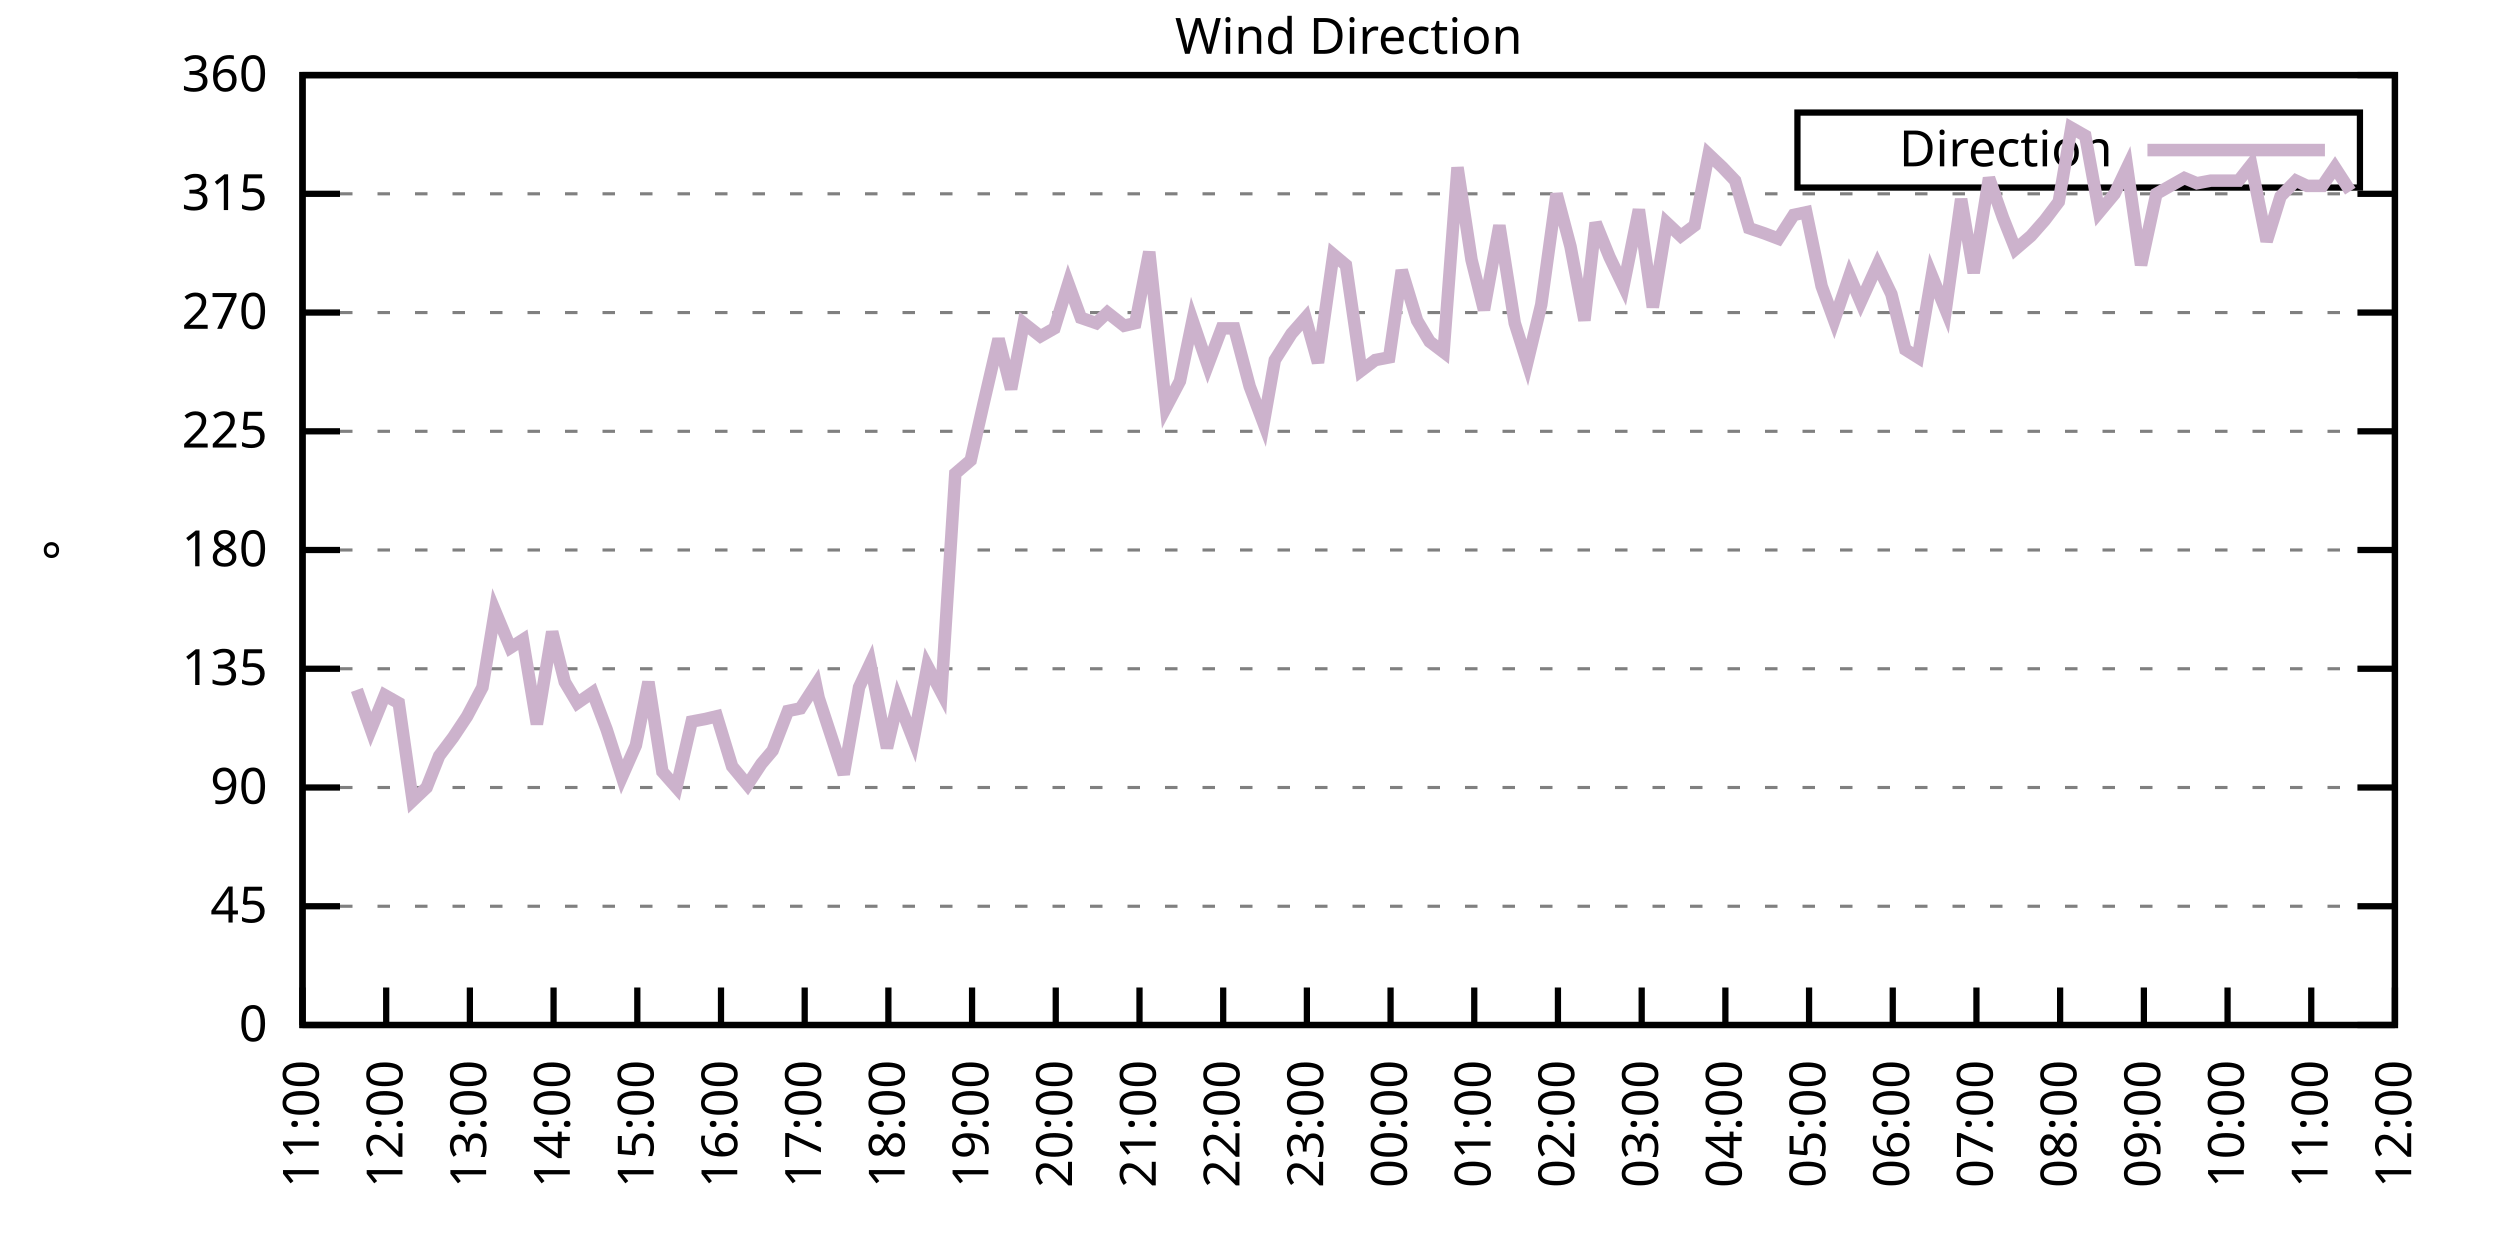
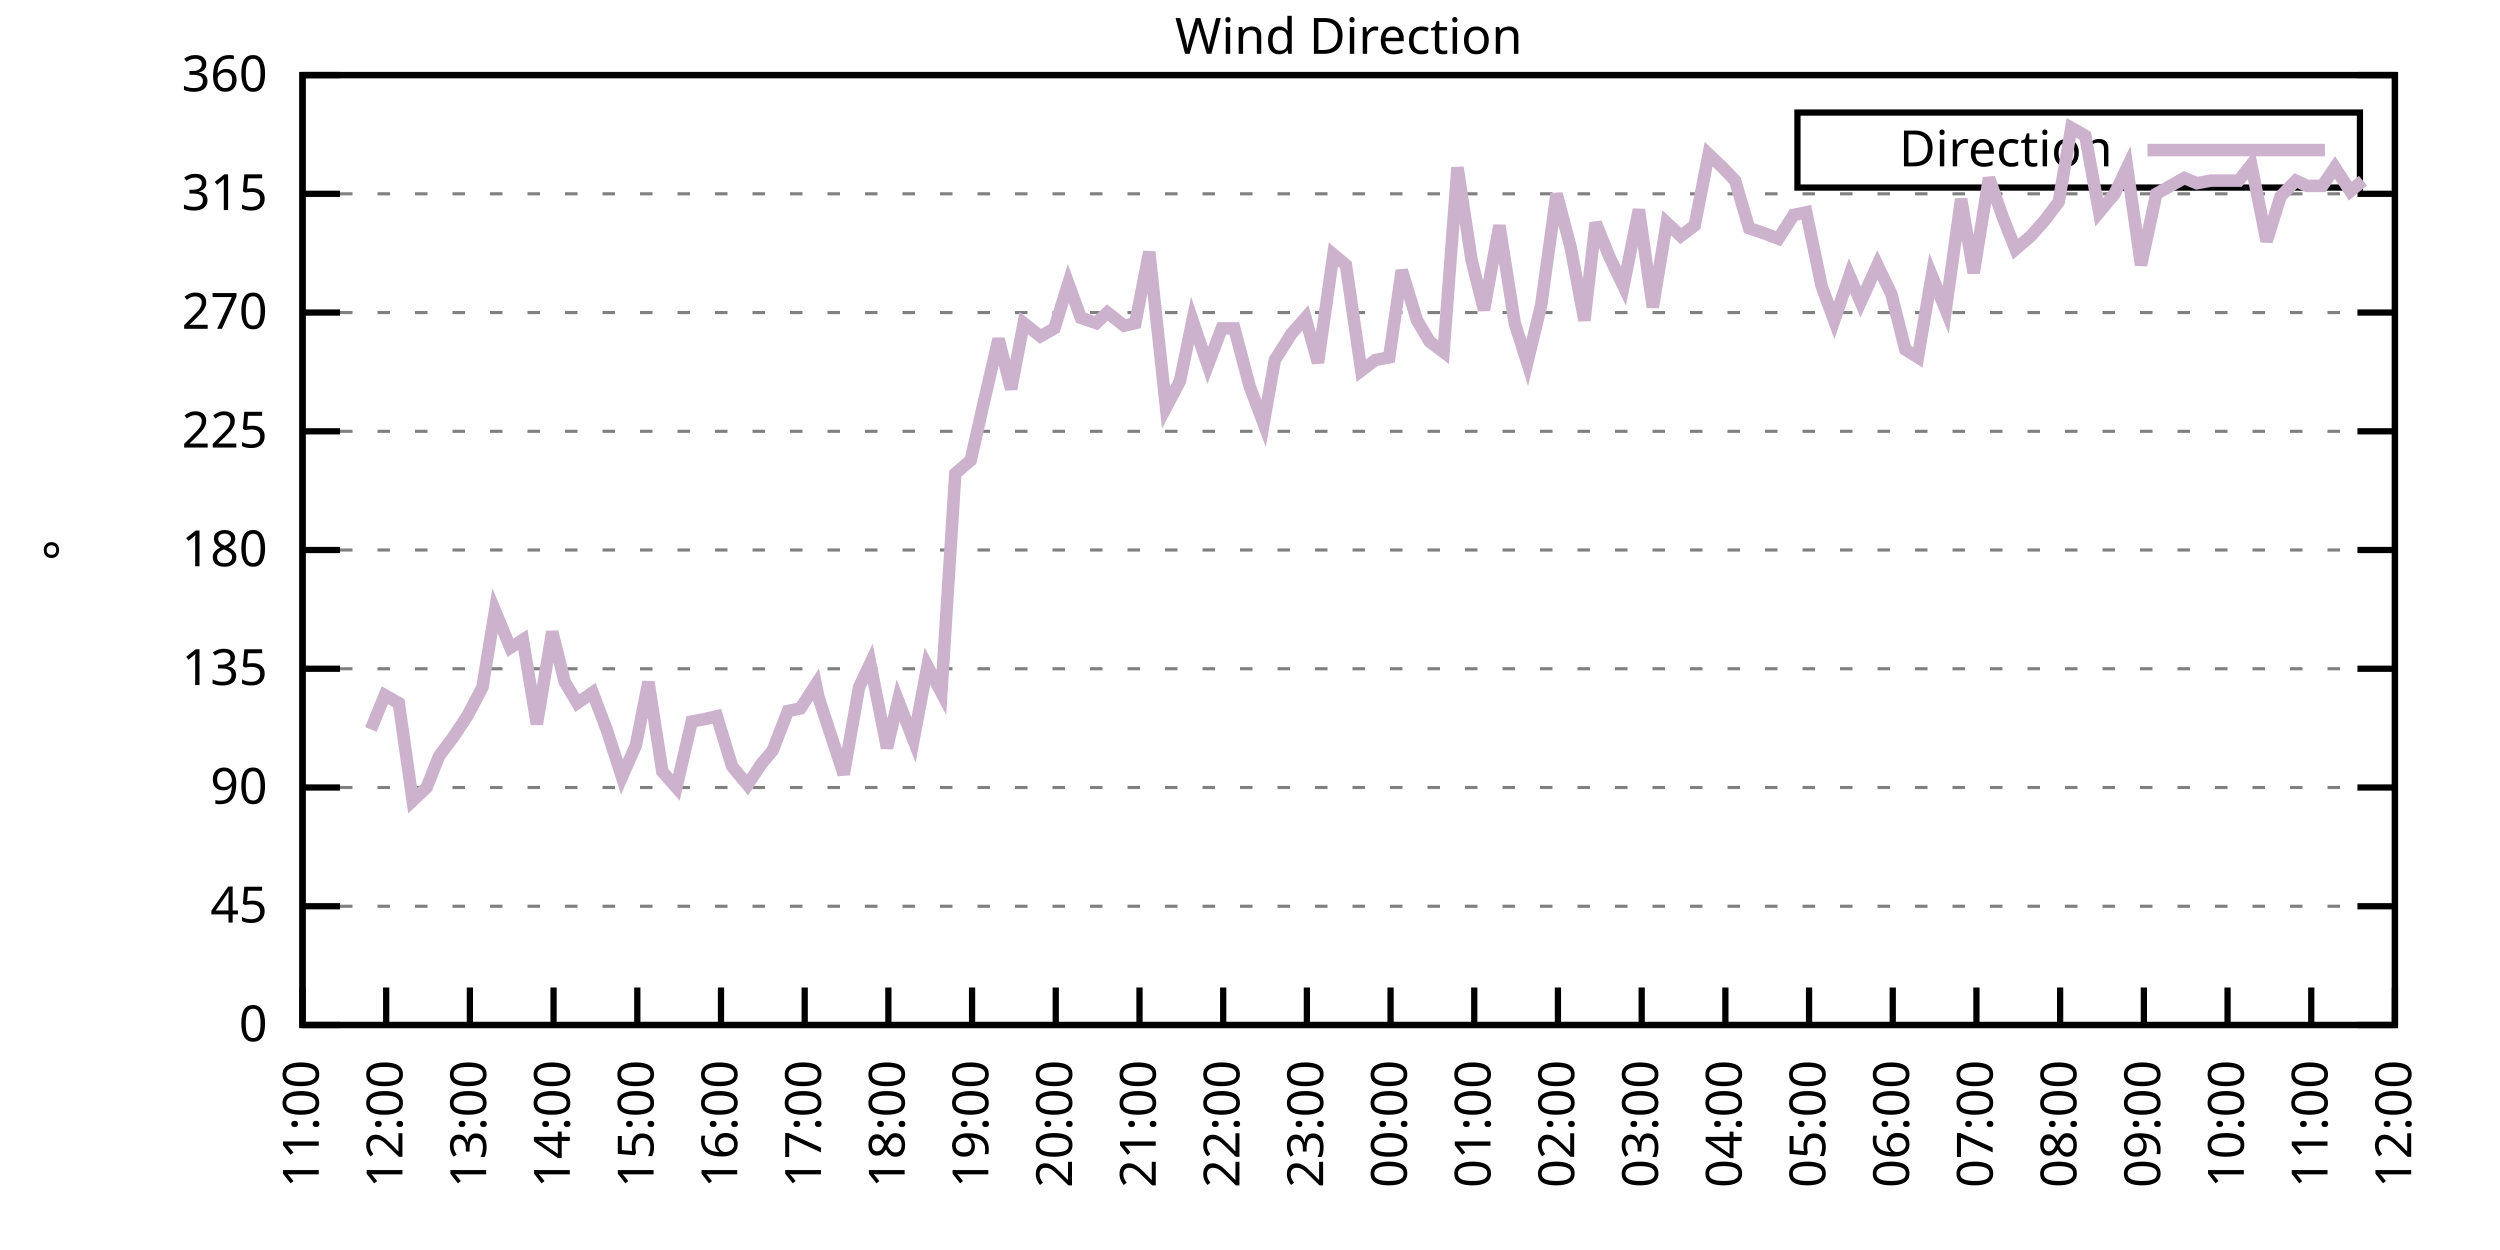
<svg xmlns="http://www.w3.org/2000/svg" xmlns:xlink="http://www.w3.org/1999/xlink" width="400" height="200" viewBox="0 0 400 200">
  <g id="gnuplot_canvas">
    <rect x="0" y="0" width="400" height="200" fill="none" />
    <defs>
      <circle id="gpDot" r="0.5" stroke-width="0.5" stroke="currentColor" />
      <path id="gpPt0" stroke-width="0.333" stroke="currentColor" d="M-1,0 h2 M0,-1 v2" />
      <path id="gpPt1" stroke-width="0.333" stroke="currentColor" d="M-1,-1 L1,1 M1,-1 L-1,1" />
      <path id="gpPt2" stroke-width="0.333" stroke="currentColor" d="M-1,0 L1,0 M0,-1 L0,1 M-1,-1 L1,1 M-1,1 L1,-1" />
      <rect id="gpPt3" stroke-width="0.333" stroke="currentColor" x="-1" y="-1" width="2" height="2" />
      <rect id="gpPt4" stroke-width="0.333" stroke="currentColor" fill="currentColor" x="-1" y="-1" width="2" height="2" />
      <circle id="gpPt5" stroke-width="0.333" stroke="currentColor" cx="0" cy="0" r="1" />
      <use xlink:href="#gpPt5" id="gpPt6" fill="currentColor" stroke="none" />
      <path id="gpPt7" stroke-width="0.333" stroke="currentColor" d="M0,-1.33 L-1.33,0.67 L1.33,0.67 z" />
      <use xlink:href="#gpPt7" id="gpPt8" fill="currentColor" stroke="none" />
      <use xlink:href="#gpPt7" id="gpPt9" stroke="currentColor" transform="rotate(180)" />
      <use xlink:href="#gpPt9" id="gpPt10" fill="currentColor" stroke="none" />
      <use xlink:href="#gpPt3" id="gpPt11" stroke="currentColor" transform="rotate(45)" />
      <use xlink:href="#gpPt11" id="gpPt12" fill="currentColor" stroke="none" />
      <path id="gpPt13" stroke-width="0.333" stroke="currentColor" d="M0,1.330 L1.265,0.411 L0.782,-1.067 L-0.782,-1.076 L-1.265,0.411 z" />
      <use xlink:href="#gpPt13" id="gpPt14" fill="currentColor" stroke="none" />
      <filter id="textbox" filterUnits="objectBoundingBox" x="0" y="0" height="1" width="1">
        <feFlood flood-color="white" flood-opacity="1" result="bgnd" />
        <feComposite in="SourceGraphic" in2="bgnd" operator="atop" />
      </filter>
      <filter id="greybox" filterUnits="objectBoundingBox" x="0" y="0" height="1" width="1">
        <feFlood flood-color="lightgrey" flood-opacity="1" result="grey" />
        <feComposite in="SourceGraphic" in2="grey" operator="atop" />
      </filter>
    </defs>
    <g fill="none" color="white" stroke="currentColor" stroke-width="1.00" stroke-linecap="butt" stroke-linejoin="miter">
</g>
    <g fill="none" color="black" stroke="currentColor" stroke-width="1.00" stroke-linecap="butt" stroke-linejoin="miter">
      <g stroke="none" shape-rendering="crispEdges">
        <polygon fill="rgb(255, 255, 255)" points="48.40,164.00 383.18,164.00 383.18,12.02 48.40,12.02 " />
      </g>
    </g>
    <g fill="none" color="black" stroke="currentColor" stroke-width="1.00" stroke-linecap="butt" stroke-linejoin="miter">
</g>
    <g fill="none" color="black" stroke="black" stroke-width="0.50" stroke-linecap="butt" stroke-linejoin="miter">
</g>
    <g fill="none" color="gray" stroke="currentColor" stroke-width="0.50" stroke-linecap="butt" stroke-linejoin="miter">
      <path stroke="gray" stroke-dasharray="2,4" class="gridline" d="M48.40,164.00 L383.19,164.00  " />
    </g>
    <g fill="none" color="gray" stroke="gray" stroke-width="1.00" stroke-linecap="butt" stroke-linejoin="miter">
</g>
    <g fill="none" color="black" stroke="currentColor" stroke-width="1.00" stroke-linecap="butt" stroke-linejoin="miter">
      <path stroke="black" d="M48.40,164.00 L54.40,164.00 M383.19,164.00 L377.19,164.00  " />
      <g transform="translate(42.80,166.60)" stroke="none" fill="black" font-family="Sans" font-size="8.00" text-anchor="end">
        <text>
          <tspan font-family="Sans"> 0</tspan>
        </text>
      </g>
    </g>
    <g fill="none" color="black" stroke="currentColor" stroke-width="1.00" stroke-linecap="butt" stroke-linejoin="miter">
</g>
    <g fill="none" color="black" stroke="black" stroke-width="0.50" stroke-linecap="butt" stroke-linejoin="miter">
</g>
    <g fill="none" color="gray" stroke="currentColor" stroke-width="0.50" stroke-linecap="butt" stroke-linejoin="miter">
      <path stroke="gray" stroke-dasharray="2,4" class="gridline" d="M48.40,145.00 L383.19,145.00  " />
    </g>
    <g fill="none" color="gray" stroke="gray" stroke-width="1.00" stroke-linecap="butt" stroke-linejoin="miter">
</g>
    <g fill="none" color="black" stroke="currentColor" stroke-width="1.00" stroke-linecap="butt" stroke-linejoin="miter">
      <path stroke="black" d="M48.40,145.00 L54.40,145.00 M383.19,145.00 L377.19,145.00  " />
      <g transform="translate(42.80,147.60)" stroke="none" fill="black" font-family="Sans" font-size="8.00" text-anchor="end">
        <text>
          <tspan font-family="Sans"> 45</tspan>
        </text>
      </g>
    </g>
    <g fill="none" color="black" stroke="currentColor" stroke-width="1.00" stroke-linecap="butt" stroke-linejoin="miter">
</g>
    <g fill="none" color="black" stroke="black" stroke-width="0.50" stroke-linecap="butt" stroke-linejoin="miter">
</g>
    <g fill="none" color="gray" stroke="currentColor" stroke-width="0.50" stroke-linecap="butt" stroke-linejoin="miter">
      <path stroke="gray" stroke-dasharray="2,4" class="gridline" d="M48.40,126.00 L383.19,126.00  " />
    </g>
    <g fill="none" color="gray" stroke="gray" stroke-width="1.00" stroke-linecap="butt" stroke-linejoin="miter">
</g>
    <g fill="none" color="black" stroke="currentColor" stroke-width="1.00" stroke-linecap="butt" stroke-linejoin="miter">
      <path stroke="black" d="M48.40,126.00 L54.40,126.00 M383.19,126.00 L377.19,126.00  " />
      <g transform="translate(42.80,128.60)" stroke="none" fill="black" font-family="Sans" font-size="8.00" text-anchor="end">
        <text>
          <tspan font-family="Sans"> 90</tspan>
        </text>
      </g>
    </g>
    <g fill="none" color="black" stroke="currentColor" stroke-width="1.00" stroke-linecap="butt" stroke-linejoin="miter">
</g>
    <g fill="none" color="black" stroke="black" stroke-width="0.50" stroke-linecap="butt" stroke-linejoin="miter">
</g>
    <g fill="none" color="gray" stroke="currentColor" stroke-width="0.50" stroke-linecap="butt" stroke-linejoin="miter">
      <path stroke="gray" stroke-dasharray="2,4" class="gridline" d="M48.40,107.00 L383.19,107.00  " />
    </g>
    <g fill="none" color="gray" stroke="gray" stroke-width="1.00" stroke-linecap="butt" stroke-linejoin="miter">
</g>
    <g fill="none" color="black" stroke="currentColor" stroke-width="1.00" stroke-linecap="butt" stroke-linejoin="miter">
      <path stroke="black" d="M48.40,107.00 L54.40,107.00 M383.19,107.00 L377.19,107.00  " />
      <g transform="translate(42.80,109.60)" stroke="none" fill="black" font-family="Sans" font-size="8.00" text-anchor="end">
        <text>
          <tspan font-family="Sans"> 135</tspan>
        </text>
      </g>
    </g>
    <g fill="none" color="black" stroke="currentColor" stroke-width="1.00" stroke-linecap="butt" stroke-linejoin="miter">
</g>
    <g fill="none" color="black" stroke="black" stroke-width="0.50" stroke-linecap="butt" stroke-linejoin="miter">
</g>
    <g fill="none" color="gray" stroke="currentColor" stroke-width="0.50" stroke-linecap="butt" stroke-linejoin="miter">
      <path stroke="gray" stroke-dasharray="2,4" class="gridline" d="M48.40,88.00 L383.19,88.00  " />
    </g>
    <g fill="none" color="gray" stroke="gray" stroke-width="1.00" stroke-linecap="butt" stroke-linejoin="miter">
</g>
    <g fill="none" color="black" stroke="currentColor" stroke-width="1.00" stroke-linecap="butt" stroke-linejoin="miter">
      <path stroke="black" d="M48.40,88.00 L54.40,88.00 M383.19,88.00 L377.19,88.00  " />
      <g transform="translate(42.80,90.60)" stroke="none" fill="black" font-family="Sans" font-size="8.00" text-anchor="end">
        <text>
          <tspan font-family="Sans"> 180</tspan>
        </text>
      </g>
    </g>
    <g fill="none" color="black" stroke="currentColor" stroke-width="1.00" stroke-linecap="butt" stroke-linejoin="miter">
</g>
    <g fill="none" color="black" stroke="black" stroke-width="0.50" stroke-linecap="butt" stroke-linejoin="miter">
</g>
    <g fill="none" color="gray" stroke="currentColor" stroke-width="0.50" stroke-linecap="butt" stroke-linejoin="miter">
      <path stroke="gray" stroke-dasharray="2,4" class="gridline" d="M48.40,69.01 L383.19,69.01  " />
    </g>
    <g fill="none" color="gray" stroke="gray" stroke-width="1.00" stroke-linecap="butt" stroke-linejoin="miter">
</g>
    <g fill="none" color="black" stroke="currentColor" stroke-width="1.00" stroke-linecap="butt" stroke-linejoin="miter">
      <path stroke="black" d="M48.40,69.01 L54.40,69.01 M383.19,69.01 L377.19,69.01  " />
      <g transform="translate(42.80,71.61)" stroke="none" fill="black" font-family="Sans" font-size="8.00" text-anchor="end">
        <text>
          <tspan font-family="Sans"> 225</tspan>
        </text>
      </g>
    </g>
    <g fill="none" color="black" stroke="currentColor" stroke-width="1.00" stroke-linecap="butt" stroke-linejoin="miter">
</g>
    <g fill="none" color="black" stroke="black" stroke-width="0.50" stroke-linecap="butt" stroke-linejoin="miter">
</g>
    <g fill="none" color="gray" stroke="currentColor" stroke-width="0.50" stroke-linecap="butt" stroke-linejoin="miter">
      <path stroke="gray" stroke-dasharray="2,4" class="gridline" d="M48.40,50.01 L383.19,50.01  " />
    </g>
    <g fill="none" color="gray" stroke="gray" stroke-width="1.00" stroke-linecap="butt" stroke-linejoin="miter">
</g>
    <g fill="none" color="black" stroke="currentColor" stroke-width="1.00" stroke-linecap="butt" stroke-linejoin="miter">
      <path stroke="black" d="M48.40,50.01 L54.40,50.01 M383.19,50.01 L377.19,50.01  " />
      <g transform="translate(42.80,52.61)" stroke="none" fill="black" font-family="Sans" font-size="8.00" text-anchor="end">
        <text>
          <tspan font-family="Sans"> 270</tspan>
        </text>
      </g>
    </g>
    <g fill="none" color="black" stroke="currentColor" stroke-width="1.00" stroke-linecap="butt" stroke-linejoin="miter">
</g>
    <g fill="none" color="black" stroke="black" stroke-width="0.50" stroke-linecap="butt" stroke-linejoin="miter">
</g>
    <g fill="none" color="gray" stroke="currentColor" stroke-width="0.50" stroke-linecap="butt" stroke-linejoin="miter">
      <path stroke="gray" stroke-dasharray="2,4" class="gridline" d="M48.40,31.01 L383.19,31.01  " />
    </g>
    <g fill="none" color="gray" stroke="gray" stroke-width="1.00" stroke-linecap="butt" stroke-linejoin="miter">
</g>
    <g fill="none" color="black" stroke="currentColor" stroke-width="1.00" stroke-linecap="butt" stroke-linejoin="miter">
      <path stroke="black" d="M48.40,31.01 L54.40,31.01 M383.19,31.01 L377.19,31.01  " />
      <g transform="translate(42.80,33.61)" stroke="none" fill="black" font-family="Sans" font-size="8.00" text-anchor="end">
        <text>
          <tspan font-family="Sans"> 315</tspan>
        </text>
      </g>
    </g>
    <g fill="none" color="black" stroke="currentColor" stroke-width="1.00" stroke-linecap="butt" stroke-linejoin="miter">
</g>
    <g fill="none" color="black" stroke="black" stroke-width="0.50" stroke-linecap="butt" stroke-linejoin="miter">
</g>
    <g fill="none" color="gray" stroke="currentColor" stroke-width="0.50" stroke-linecap="butt" stroke-linejoin="miter">
      <path stroke="gray" stroke-dasharray="2,4" class="gridline" d="M48.40,12.01 L383.19,12.01  " />
    </g>
    <g fill="none" color="gray" stroke="gray" stroke-width="1.00" stroke-linecap="butt" stroke-linejoin="miter">
</g>
    <g fill="none" color="black" stroke="currentColor" stroke-width="1.00" stroke-linecap="butt" stroke-linejoin="miter">
      <path stroke="black" d="M48.40,12.01 L54.40,12.01 M383.19,12.01 L377.19,12.01  " />
      <g transform="translate(42.80,14.61)" stroke="none" fill="black" font-family="Sans" font-size="8.00" text-anchor="end">
        <text>
          <tspan font-family="Sans"> 360</tspan>
        </text>
      </g>
    </g>
    <g fill="none" color="black" stroke="currentColor" stroke-width="1.00" stroke-linecap="butt" stroke-linejoin="miter">
      <path stroke="black" d="M48.40,164.00 L48.40,158.00  " />
      <g transform="translate(51.00,169.60) rotate(270.00)" stroke="none" fill="black" font-family="Sans" font-size="8.00" text-anchor="end">
        <text>
          <tspan font-family="Sans">11:00</tspan>
        </text>
      </g>
    </g>
    <g fill="none" color="black" stroke="currentColor" stroke-width="1.00" stroke-linecap="butt" stroke-linejoin="miter">
      <path stroke="black" d="M61.79,164.00 L61.79,158.00  " />
      <g transform="translate(64.39,169.60) rotate(270.00)" stroke="none" fill="black" font-family="Sans" font-size="8.00" text-anchor="end">
        <text>
          <tspan font-family="Sans">12:00</tspan>
        </text>
      </g>
    </g>
    <g fill="none" color="black" stroke="currentColor" stroke-width="1.00" stroke-linecap="butt" stroke-linejoin="miter">
      <path stroke="black" d="M75.18,164.00 L75.18,158.00  " />
      <g transform="translate(77.78,169.60) rotate(270.00)" stroke="none" fill="black" font-family="Sans" font-size="8.00" text-anchor="end">
        <text>
          <tspan font-family="Sans">13:00</tspan>
        </text>
      </g>
    </g>
    <g fill="none" color="black" stroke="currentColor" stroke-width="1.00" stroke-linecap="butt" stroke-linejoin="miter">
      <path stroke="black" d="M88.57,164.00 L88.57,158.00  " />
      <g transform="translate(91.17,169.60) rotate(270.00)" stroke="none" fill="black" font-family="Sans" font-size="8.00" text-anchor="end">
        <text>
          <tspan font-family="Sans">14:00</tspan>
        </text>
      </g>
    </g>
    <g fill="none" color="black" stroke="currentColor" stroke-width="1.00" stroke-linecap="butt" stroke-linejoin="miter">
      <path stroke="black" d="M101.97,164.00 L101.97,158.00  " />
      <g transform="translate(104.57,169.60) rotate(270.00)" stroke="none" fill="black" font-family="Sans" font-size="8.00" text-anchor="end">
        <text>
          <tspan font-family="Sans">15:00</tspan>
        </text>
      </g>
    </g>
    <g fill="none" color="black" stroke="currentColor" stroke-width="1.00" stroke-linecap="butt" stroke-linejoin="miter">
      <path stroke="black" d="M115.36,164.00 L115.36,158.00  " />
      <g transform="translate(117.96,169.60) rotate(270.00)" stroke="none" fill="black" font-family="Sans" font-size="8.00" text-anchor="end">
        <text>
          <tspan font-family="Sans">16:00</tspan>
        </text>
      </g>
    </g>
    <g fill="none" color="black" stroke="currentColor" stroke-width="1.00" stroke-linecap="butt" stroke-linejoin="miter">
      <path stroke="black" d="M128.75,164.00 L128.75,158.00  " />
      <g transform="translate(131.35,169.60) rotate(270.00)" stroke="none" fill="black" font-family="Sans" font-size="8.00" text-anchor="end">
        <text>
          <tspan font-family="Sans">17:00</tspan>
        </text>
      </g>
    </g>
    <g fill="none" color="black" stroke="currentColor" stroke-width="1.00" stroke-linecap="butt" stroke-linejoin="miter">
      <path stroke="black" d="M142.14,164.00 L142.14,158.00  " />
      <g transform="translate(144.74,169.60) rotate(270.00)" stroke="none" fill="black" font-family="Sans" font-size="8.00" text-anchor="end">
        <text>
          <tspan font-family="Sans">18:00</tspan>
        </text>
      </g>
    </g>
    <g fill="none" color="black" stroke="currentColor" stroke-width="1.00" stroke-linecap="butt" stroke-linejoin="miter">
      <path stroke="black" d="M155.53,164.00 L155.53,158.00  " />
      <g transform="translate(158.13,169.60) rotate(270.00)" stroke="none" fill="black" font-family="Sans" font-size="8.00" text-anchor="end">
        <text>
          <tspan font-family="Sans">19:00</tspan>
        </text>
      </g>
    </g>
    <g fill="none" color="black" stroke="currentColor" stroke-width="1.00" stroke-linecap="butt" stroke-linejoin="miter">
      <path stroke="black" d="M168.92,164.00 L168.92,158.00  " />
      <g transform="translate(171.52,169.60) rotate(270.00)" stroke="none" fill="black" font-family="Sans" font-size="8.00" text-anchor="end">
        <text>
          <tspan font-family="Sans">20:00</tspan>
        </text>
      </g>
    </g>
    <g fill="none" color="black" stroke="currentColor" stroke-width="1.00" stroke-linecap="butt" stroke-linejoin="miter">
      <path stroke="black" d="M182.32,164.00 L182.32,158.00  " />
      <g transform="translate(184.92,169.60) rotate(270.00)" stroke="none" fill="black" font-family="Sans" font-size="8.00" text-anchor="end">
        <text>
          <tspan font-family="Sans">21:00</tspan>
        </text>
      </g>
    </g>
    <g fill="none" color="black" stroke="currentColor" stroke-width="1.00" stroke-linecap="butt" stroke-linejoin="miter">
      <path stroke="black" d="M195.71,164.00 L195.71,158.00  " />
      <g transform="translate(198.31,169.60) rotate(270.00)" stroke="none" fill="black" font-family="Sans" font-size="8.00" text-anchor="end">
        <text>
          <tspan font-family="Sans">22:00</tspan>
        </text>
      </g>
    </g>
    <g fill="none" color="black" stroke="currentColor" stroke-width="1.00" stroke-linecap="butt" stroke-linejoin="miter">
      <path stroke="black" d="M209.10,164.00 L209.10,158.00  " />
      <g transform="translate(211.70,169.60) rotate(270.00)" stroke="none" fill="black" font-family="Sans" font-size="8.00" text-anchor="end">
        <text>
          <tspan font-family="Sans">23:00</tspan>
        </text>
      </g>
    </g>
    <g fill="none" color="black" stroke="currentColor" stroke-width="1.00" stroke-linecap="butt" stroke-linejoin="miter">
      <path stroke="black" d="M222.49,164.00 L222.49,158.00  " />
      <g transform="translate(225.09,169.60) rotate(270.00)" stroke="none" fill="black" font-family="Sans" font-size="8.00" text-anchor="end">
        <text>
          <tspan font-family="Sans">00:00</tspan>
        </text>
      </g>
    </g>
    <g fill="none" color="black" stroke="currentColor" stroke-width="1.00" stroke-linecap="butt" stroke-linejoin="miter">
      <path stroke="black" d="M235.88,164.00 L235.88,158.00  " />
      <g transform="translate(238.48,169.60) rotate(270.00)" stroke="none" fill="black" font-family="Sans" font-size="8.00" text-anchor="end">
        <text>
          <tspan font-family="Sans">01:00</tspan>
        </text>
      </g>
    </g>
    <g fill="none" color="black" stroke="currentColor" stroke-width="1.00" stroke-linecap="butt" stroke-linejoin="miter">
      <path stroke="black" d="M249.27,164.00 L249.27,158.00  " />
      <g transform="translate(251.87,169.60) rotate(270.00)" stroke="none" fill="black" font-family="Sans" font-size="8.00" text-anchor="end">
        <text>
          <tspan font-family="Sans">02:00</tspan>
        </text>
      </g>
    </g>
    <g fill="none" color="black" stroke="currentColor" stroke-width="1.00" stroke-linecap="butt" stroke-linejoin="miter">
      <path stroke="black" d="M262.67,164.00 L262.67,158.00  " />
      <g transform="translate(265.27,169.60) rotate(270.00)" stroke="none" fill="black" font-family="Sans" font-size="8.00" text-anchor="end">
        <text>
          <tspan font-family="Sans">03:00</tspan>
        </text>
      </g>
    </g>
    <g fill="none" color="black" stroke="currentColor" stroke-width="1.00" stroke-linecap="butt" stroke-linejoin="miter">
      <path stroke="black" d="M276.06,164.00 L276.06,158.00  " />
      <g transform="translate(278.66,169.60) rotate(270.00)" stroke="none" fill="black" font-family="Sans" font-size="8.00" text-anchor="end">
        <text>
          <tspan font-family="Sans">04:00</tspan>
        </text>
      </g>
    </g>
    <g fill="none" color="black" stroke="currentColor" stroke-width="1.00" stroke-linecap="butt" stroke-linejoin="miter">
      <path stroke="black" d="M289.45,164.00 L289.45,158.00  " />
      <g transform="translate(292.05,169.60) rotate(270.00)" stroke="none" fill="black" font-family="Sans" font-size="8.00" text-anchor="end">
        <text>
          <tspan font-family="Sans">05:00</tspan>
        </text>
      </g>
    </g>
    <g fill="none" color="black" stroke="currentColor" stroke-width="1.00" stroke-linecap="butt" stroke-linejoin="miter">
      <path stroke="black" d="M302.84,164.00 L302.84,158.00  " />
      <g transform="translate(305.44,169.60) rotate(270.00)" stroke="none" fill="black" font-family="Sans" font-size="8.00" text-anchor="end">
        <text>
          <tspan font-family="Sans">06:00</tspan>
        </text>
      </g>
    </g>
    <g fill="none" color="black" stroke="currentColor" stroke-width="1.00" stroke-linecap="butt" stroke-linejoin="miter">
      <path stroke="black" d="M316.23,164.00 L316.23,158.00  " />
      <g transform="translate(318.83,169.60) rotate(270.00)" stroke="none" fill="black" font-family="Sans" font-size="8.00" text-anchor="end">
        <text>
          <tspan font-family="Sans">07:00</tspan>
        </text>
      </g>
    </g>
    <g fill="none" color="black" stroke="currentColor" stroke-width="1.00" stroke-linecap="butt" stroke-linejoin="miter">
      <path stroke="black" d="M329.62,164.00 L329.62,158.00  " />
      <g transform="translate(332.22,169.60) rotate(270.00)" stroke="none" fill="black" font-family="Sans" font-size="8.00" text-anchor="end">
        <text>
          <tspan font-family="Sans">08:00</tspan>
        </text>
      </g>
    </g>
    <g fill="none" color="black" stroke="currentColor" stroke-width="1.00" stroke-linecap="butt" stroke-linejoin="miter">
      <path stroke="black" d="M343.02,164.00 L343.02,158.00  " />
      <g transform="translate(345.62,169.60) rotate(270.00)" stroke="none" fill="black" font-family="Sans" font-size="8.00" text-anchor="end">
        <text>
          <tspan font-family="Sans">09:00</tspan>
        </text>
      </g>
    </g>
    <g fill="none" color="black" stroke="currentColor" stroke-width="1.00" stroke-linecap="butt" stroke-linejoin="miter">
      <path stroke="black" d="M356.41,164.00 L356.41,158.00  " />
      <g transform="translate(359.01,169.60) rotate(270.00)" stroke="none" fill="black" font-family="Sans" font-size="8.00" text-anchor="end">
        <text>
          <tspan font-family="Sans">10:00</tspan>
        </text>
      </g>
    </g>
    <g fill="none" color="black" stroke="currentColor" stroke-width="1.00" stroke-linecap="butt" stroke-linejoin="miter">
      <path stroke="black" d="M369.80,164.00 L369.80,158.00  " />
      <g transform="translate(372.40,169.60) rotate(270.00)" stroke="none" fill="black" font-family="Sans" font-size="8.00" text-anchor="end">
        <text>
          <tspan font-family="Sans">11:00</tspan>
        </text>
      </g>
    </g>
    <g fill="none" color="black" stroke="currentColor" stroke-width="1.00" stroke-linecap="butt" stroke-linejoin="miter">
      <path stroke="black" d="M383.19,164.00 L383.19,158.00  " />
      <g transform="translate(385.79,169.60) rotate(270.00)" stroke="none" fill="black" font-family="Sans" font-size="8.00" text-anchor="end">
        <text>
          <tspan font-family="Sans">12:00</tspan>
        </text>
      </g>
    </g>
    <g fill="none" color="black" stroke="currentColor" stroke-width="1.00" stroke-linecap="butt" stroke-linejoin="miter">
</g>
    <g fill="none" color="black" stroke="currentColor" stroke-width="1.00" stroke-linecap="butt" stroke-linejoin="miter">
      <path stroke="black" d="M48.40,12.01 L48.40,164.00 L383.19,164.00 L383.19,12.01 L48.40,12.01 Z  " />
    </g>
    <g fill="none" color="black" stroke="currentColor" stroke-width="1.00" stroke-linecap="butt" stroke-linejoin="miter">
</g>
    <g fill="none" color="black" stroke="currentColor" stroke-width="1.00" stroke-linecap="butt" stroke-linejoin="miter">
      <path stroke="black" d="M287.59,30.01 L287.59,18.01 L377.59,18.01 L377.59,30.01 L287.59,30.01 Z  " />
    </g>
    <g id="Wind_direction_plot_1">
      <g fill="none" color="white" stroke="black" stroke-width="2.00" stroke-linecap="butt" stroke-linejoin="miter">
</g>
      <g fill="none" color="black" stroke="currentColor" stroke-width="2.00" stroke-linecap="butt" stroke-linejoin="miter">
        <g transform="translate(337.99,26.61)" stroke="none" fill="black" font-family="Sans" font-size="8.00" text-anchor="end">
          <text>
            <tspan font-family="Sans">Direction</tspan>
          </text>
        </g>
      </g>
      <g fill="none" color="black" stroke="currentColor" stroke-width="2.00" stroke-linecap="butt" stroke-linejoin="miter">
-         <path stroke="rgb(204, 178, 204)" d="M343.59,24.01 L371.99,24.01 M57.10,110.38 L59.34,116.71 L61.57,111.23 L63.80,112.49 L66.03,128.11 L68.26,126.00   L70.27,120.94 L72.50,117.98 L74.74,114.60 L77.19,109.96 L79.20,97.72 L81.66,103.63 L83.66,102.36 L85.90,115.87   L88.35,101.09 L90.36,109.11 L92.37,112.49 L94.82,110.80 L97.06,116.71 L99.51,124.31 L101.74,119.25 L103.75,109.11   L105.98,123.47 L108.22,126.00 L110.67,115.45 L112.90,115.03 L114.69,114.60 L117.14,122.62 L119.60,125.58 L121.83,122.20   L123.62,120.09 L126.07,113.76 L128.08,113.34 L130.54,109.54 L130.98,111.65 L135.00,123.89 L137.45,109.96 L139.24,106.16   L141.92,119.67 L143.70,112.07 L146.16,118.40 L148.39,106.58 L150.62,110.80 L152.85,75.76 L155.31,73.65 L157.32,64.78   L159.77,54.23 L161.78,62.25 L163.79,51.70 L166.47,53.81 L168.70,52.54 L170.93,45.36 L172.94,50.85 L175.40,51.70   L177.18,50.01 L179.86,52.12 L181.65,51.70 L183.88,40.30 L186.56,65.21 L188.79,60.98 L190.80,51.27 L193.25,58.45   L195.48,52.54 L197.49,52.54 L199.95,61.83 L202.18,67.74 L203.97,57.61 L206.64,53.39 L208.88,50.85 L210.88,58.03   L213.34,40.72 L215.35,42.41 L217.80,59.30 L220.04,57.61 L222.27,57.18 L224.28,43.25 L226.73,51.27 L228.74,54.65   L230.97,56.34 L233.20,26.79 L235.44,41.56 L237.44,49.59 L239.90,36.08 L242.36,51.70 L244.36,58.03 L246.60,48.74   L249.05,31.01 L251.28,39.45 L253.51,51.27 L255.30,35.65 L257.53,41.14 L259.76,45.79 L262.22,33.54 L264.45,49.16   L266.68,35.65 L268.92,37.76 L271.15,36.08 L273.38,24.68 L275.61,26.79 L277.62,28.90 L279.85,36.50 L282.31,37.34   L284.54,38.19 L286.99,34.39 L289.00,33.96 L291.46,45.79 L293.47,51.27 L295.92,44.10 L297.71,48.32 L300.39,42.41   L302.62,47.05 L304.85,55.92 L306.86,57.18 L309.09,44.10 L311.32,49.59 L313.78,31.85 L315.79,43.67 L318.24,28.48   L320.47,34.81 L322.48,39.87 L324.94,37.76 L327.17,35.23 L329.40,32.28 L331.41,20.45 L333.64,21.72 L335.87,33.96   L338.33,31.01 L340.34,26.79 L342.57,42.41 L345.02,31.01 L347.26,29.74 L349.49,28.48 L351.50,29.32 L353.73,28.90   L355.96,28.90 L358.19,28.90 L360.20,26.36 L362.66,38.61 L364.89,31.43 L367.34,28.90 L369.13,29.74 L371.58,29.74   L373.59,26.79 L376.05,30.59  " />
+         <path stroke="rgb(204, 178, 204)" d="M343.59,24.01 L371.99,24.01 M59.34,116.71 L61.57,111.23 L63.80,112.49 L66.03,128.11 L68.26,126.00 L70.27,120.94   L72.50,117.98 L74.74,114.60 L77.19,109.96 L79.20,97.72 L81.66,103.63 L83.66,102.36 L85.90,115.87 L88.35,101.09   L90.36,109.11 L92.37,112.49 L94.82,110.80 L97.06,116.71 L99.51,124.31 L101.74,119.25 L103.75,109.11 L105.98,123.47   L108.22,126.00 L110.67,115.45 L112.90,115.03 L114.69,114.60 L117.14,122.62 L119.60,125.58 L121.83,122.20 L123.62,120.09   L126.07,113.76 L128.08,113.34 L130.54,109.54 L130.98,111.65 L135.00,123.89 L137.45,109.96 L139.24,106.16 L141.92,119.67   L143.70,112.07 L146.16,118.40 L148.39,106.58 L150.62,110.80 L152.85,75.76 L155.31,73.65 L157.32,64.78 L159.77,54.23   L161.78,62.25 L163.79,51.70 L166.47,53.81 L168.70,52.54 L170.93,45.36 L172.94,50.85 L175.40,51.70 L177.18,50.01   L179.86,52.12 L181.65,51.70 L183.88,40.30 L186.56,65.21 L188.79,60.98 L190.80,51.27 L193.25,58.45 L195.48,52.54   L197.49,52.54 L199.95,61.83 L202.18,67.74 L203.97,57.61 L206.64,53.39 L208.88,50.85 L210.88,58.03 L213.34,40.72   L215.35,42.41 L217.80,59.30 L220.04,57.61 L222.27,57.18 L224.28,43.25 L226.73,51.27 L228.74,54.65 L230.97,56.34   L233.20,26.79 L235.44,41.56 L237.44,49.59 L239.90,36.08 L242.36,51.70 L244.36,58.03 L246.60,48.74 L249.05,31.01   L251.28,39.45 L253.51,51.27 L255.30,35.65 L257.53,41.14 L259.76,45.79 L262.22,33.54 L264.45,49.16 L266.68,35.65   L268.92,37.76 L271.15,36.08 L273.38,24.68 L275.61,26.79 L277.62,28.90 L279.85,36.50 L282.31,37.34 L284.54,38.19   L286.99,34.39 L289.00,33.96 L291.46,45.79 L293.47,51.27 L295.92,44.10 L297.71,48.32 L300.39,42.41 L302.62,47.05   L304.85,55.92 L306.86,57.18 L309.09,44.10 L311.32,49.59 L313.78,31.85 L315.79,43.67 L318.24,28.48 L320.47,34.81   L322.48,39.87 L324.94,37.76 L327.17,35.23 L329.40,32.28 L331.41,20.45 L333.64,21.72 L335.87,33.96 L338.33,31.01   L340.34,26.79 L342.57,42.41 L345.02,31.01 L347.26,29.74 L349.49,28.48 L351.50,29.32 L353.73,28.90 L355.96,28.90   L358.19,28.90 L360.20,26.36 L362.66,38.61 L364.89,31.43 L367.34,28.90 L369.13,29.74 L371.58,29.74 L373.59,26.79   L376.05,30.59 L378.06,28.90  " />
      </g>
    </g>
    <g fill="none" color="black" stroke="currentColor" stroke-width="2.00" stroke-linecap="butt" stroke-linejoin="miter">
</g>
    <g fill="none" color="black" stroke="black" stroke-width="1.00" stroke-linecap="butt" stroke-linejoin="miter">
</g>
    <g fill="none" color="black" stroke="currentColor" stroke-width="1.00" stroke-linecap="butt" stroke-linejoin="miter">
      <path stroke="black" d="M48.40,12.01 L48.40,164.00 L383.19,164.00 L383.19,12.01 L48.40,12.01 Z  " />
      <g transform="translate(12.80,88.01) rotate(270.00)" stroke="none" fill="black" font-family="Sans" font-size="8.00" text-anchor="middle">
        <text>
          <tspan font-family="Sans">°</tspan>
        </text>
      </g>
    </g>
    <g fill="none" color="black" stroke="currentColor" stroke-width="1.00" stroke-linecap="butt" stroke-linejoin="miter">
</g>
    <g fill="none" color="black" stroke="currentColor" stroke-width="1.00" stroke-linecap="butt" stroke-linejoin="miter">
      <g transform="translate(215.79,8.61)" stroke="none" fill="black" font-family="Sans" font-size="8.00" text-anchor="middle">
        <text>
          <tspan font-family="Sans">Wind Direction</tspan>
        </text>
      </g>
    </g>
    <g fill="none" color="black" stroke="currentColor" stroke-width="1.00" stroke-linecap="butt" stroke-linejoin="miter">
</g>
  </g>
</svg>
